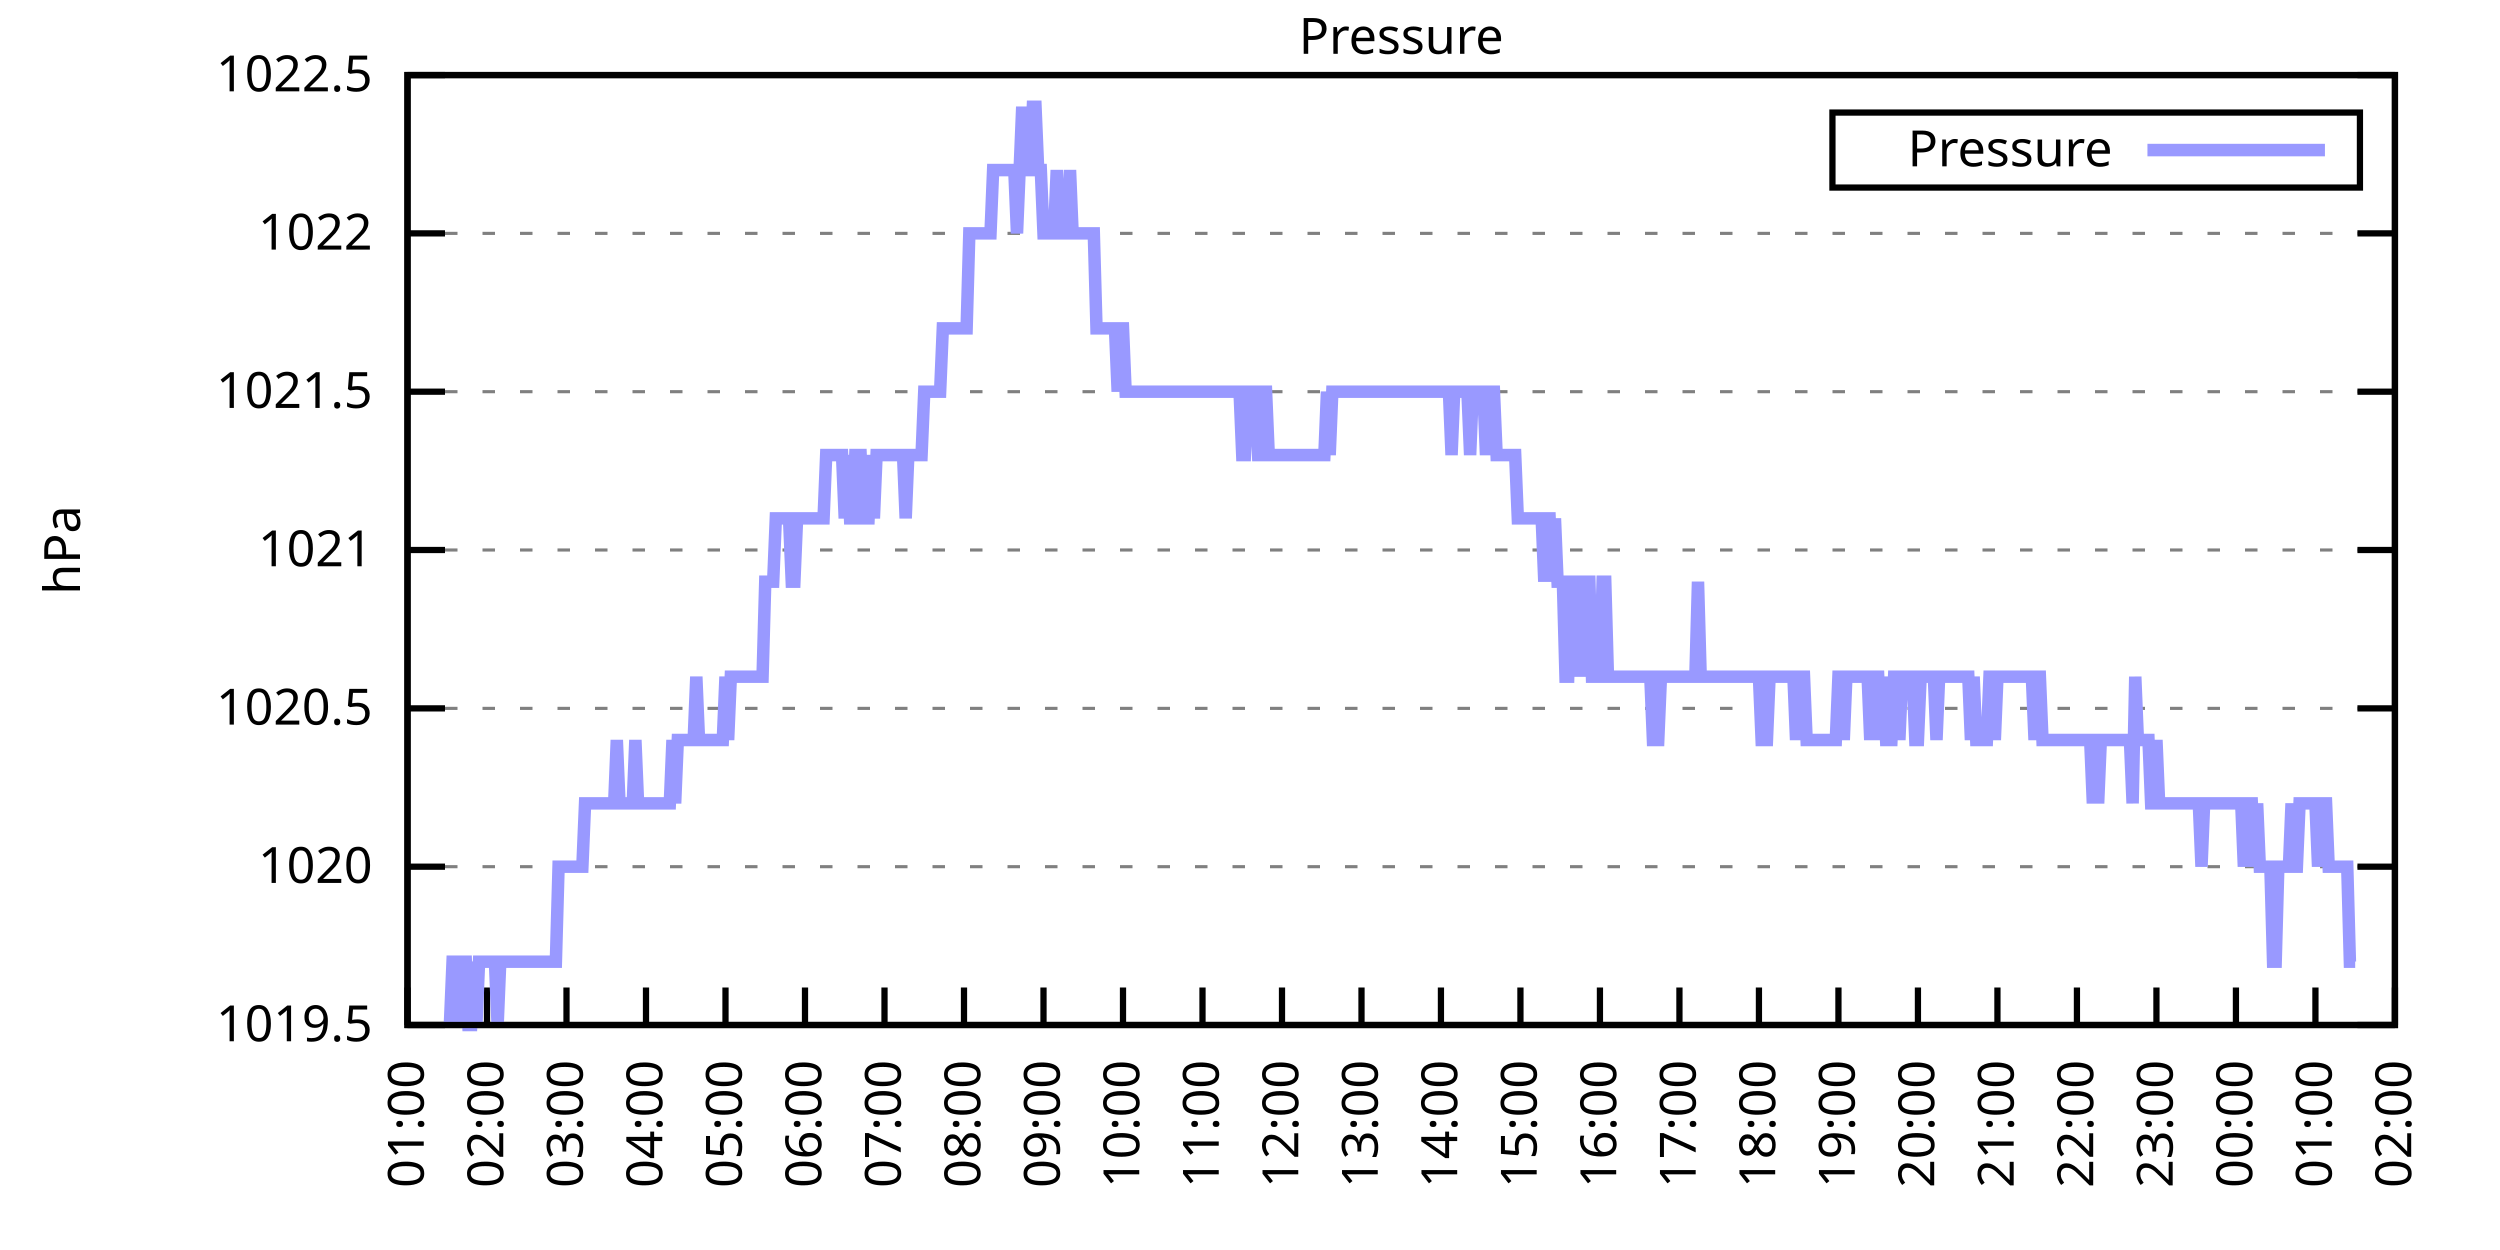
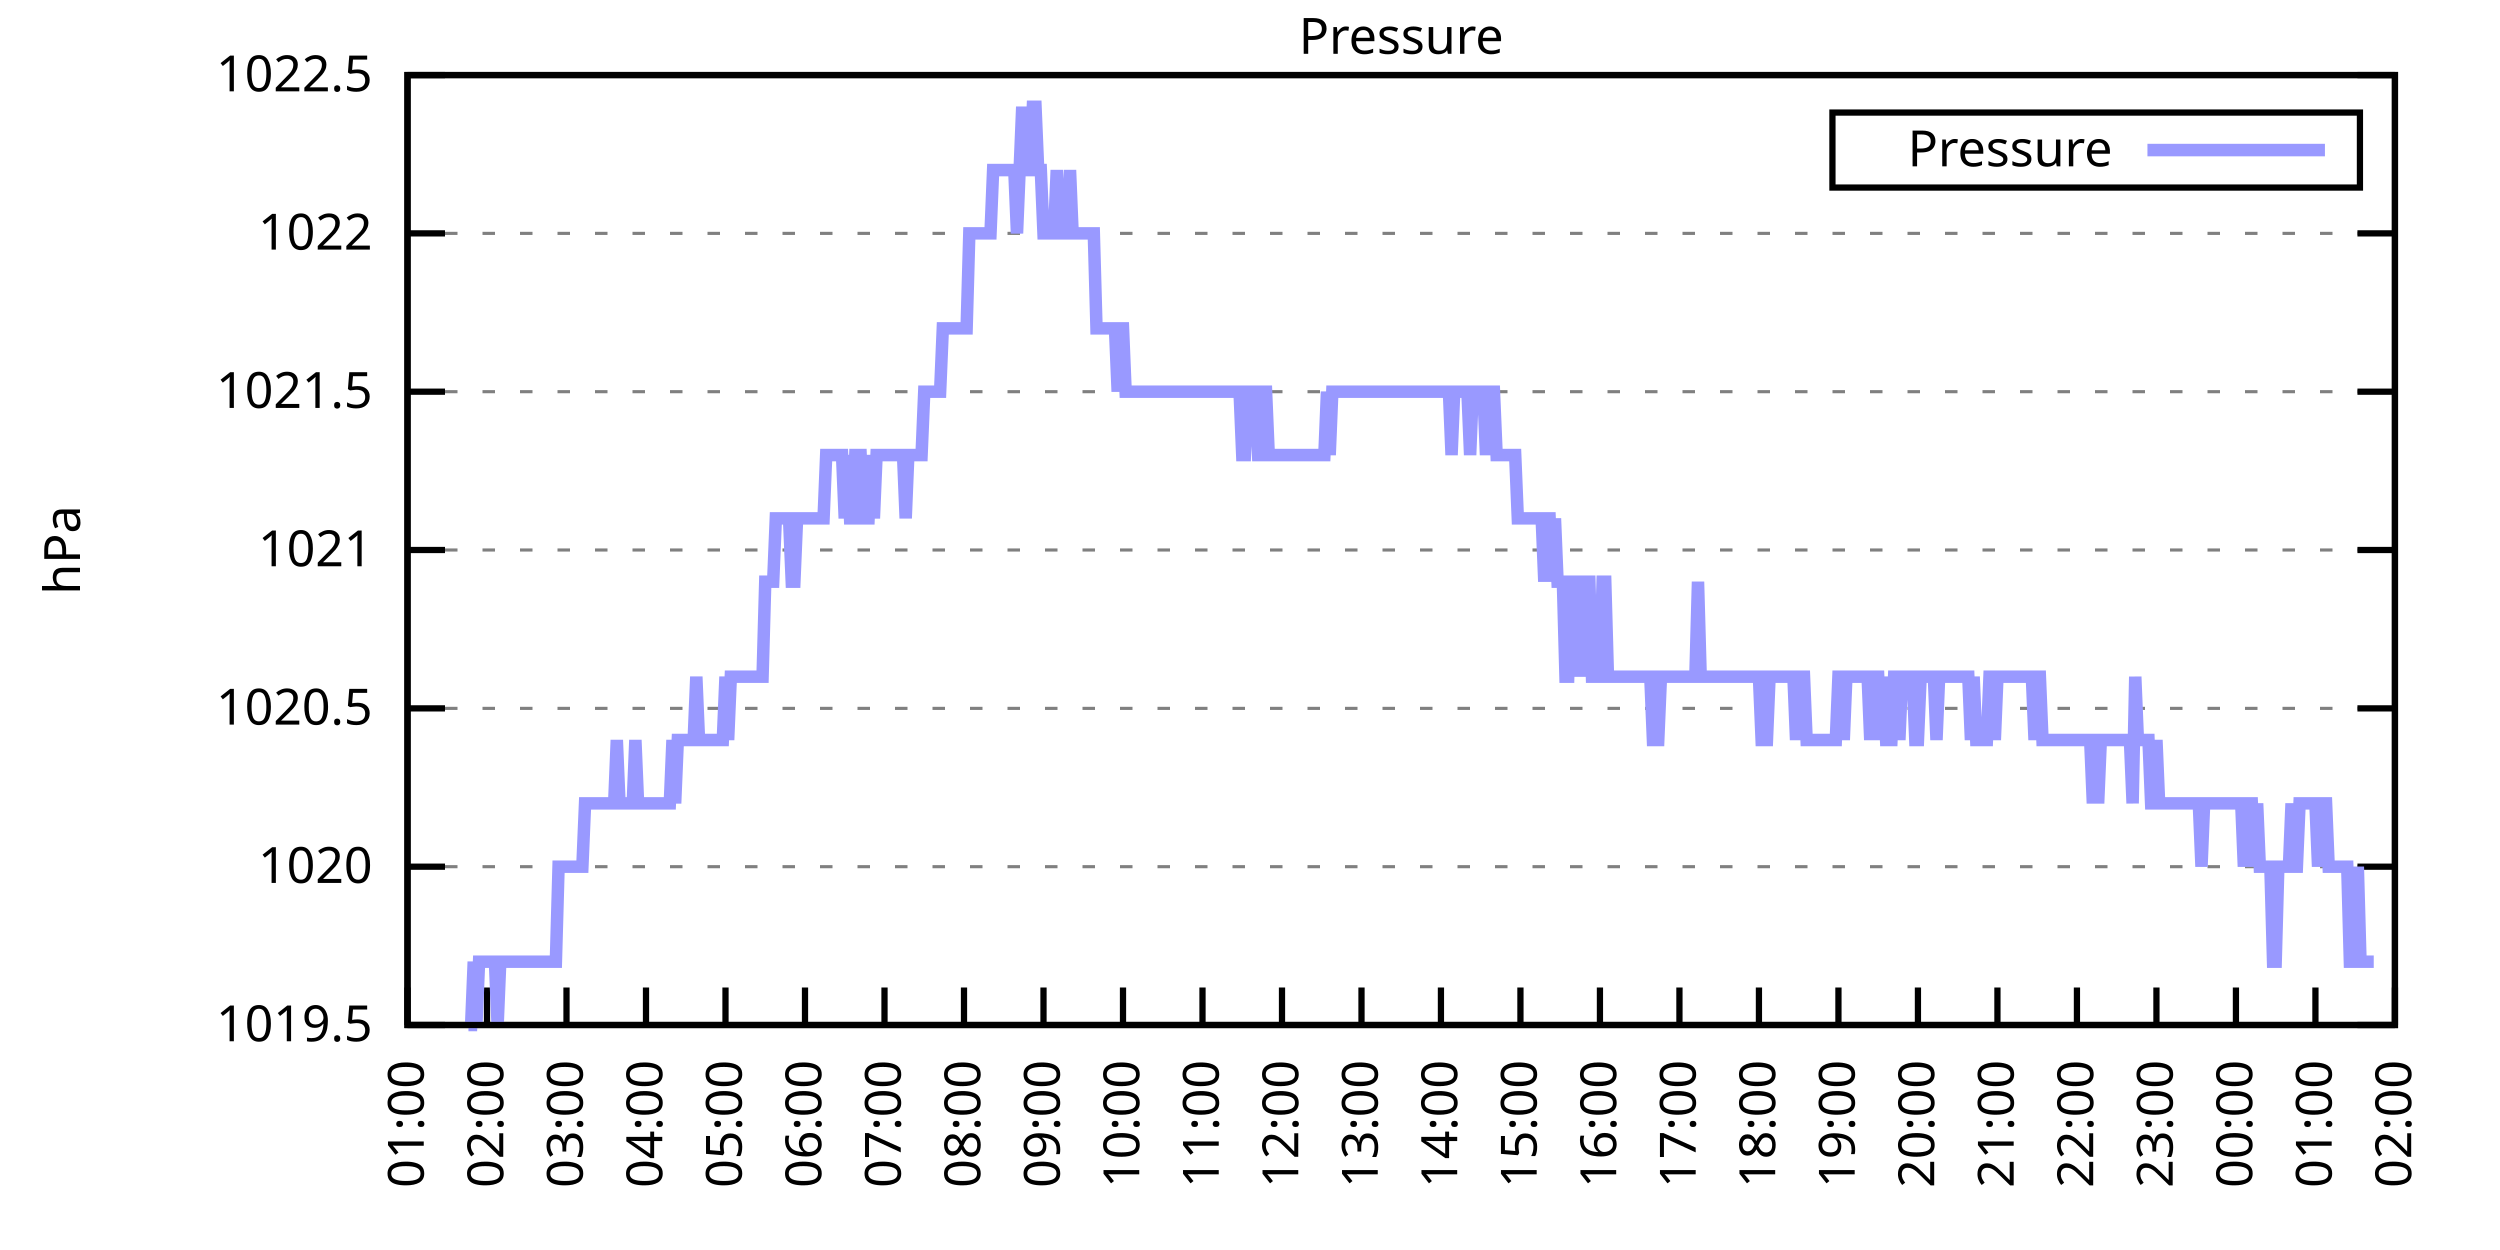
<svg xmlns="http://www.w3.org/2000/svg" xmlns:xlink="http://www.w3.org/1999/xlink" width="400" height="200" viewBox="0 0 400 200">
  <g id="gnuplot_canvas">
    <rect x="0" y="0" width="400" height="200" fill="none" />
    <defs>
      <circle id="gpDot" r="0.5" stroke-width="0.5" stroke="currentColor" />
      <path id="gpPt0" stroke-width="0.333" stroke="currentColor" d="M-1,0 h2 M0,-1 v2" />
      <path id="gpPt1" stroke-width="0.333" stroke="currentColor" d="M-1,-1 L1,1 M1,-1 L-1,1" />
      <path id="gpPt2" stroke-width="0.333" stroke="currentColor" d="M-1,0 L1,0 M0,-1 L0,1 M-1,-1 L1,1 M-1,1 L1,-1" />
      <rect id="gpPt3" stroke-width="0.333" stroke="currentColor" x="-1" y="-1" width="2" height="2" />
      <rect id="gpPt4" stroke-width="0.333" stroke="currentColor" fill="currentColor" x="-1" y="-1" width="2" height="2" />
      <circle id="gpPt5" stroke-width="0.333" stroke="currentColor" cx="0" cy="0" r="1" />
      <use xlink:href="#gpPt5" id="gpPt6" fill="currentColor" stroke="none" />
      <path id="gpPt7" stroke-width="0.333" stroke="currentColor" d="M0,-1.33 L-1.33,0.67 L1.33,0.67 z" />
      <use xlink:href="#gpPt7" id="gpPt8" fill="currentColor" stroke="none" />
      <use xlink:href="#gpPt7" id="gpPt9" stroke="currentColor" transform="rotate(180)" />
      <use xlink:href="#gpPt9" id="gpPt10" fill="currentColor" stroke="none" />
      <use xlink:href="#gpPt3" id="gpPt11" stroke="currentColor" transform="rotate(45)" />
      <use xlink:href="#gpPt11" id="gpPt12" fill="currentColor" stroke="none" />
      <path id="gpPt13" stroke-width="0.333" stroke="currentColor" d="M0,1.330 L1.265,0.411 L0.782,-1.067 L-0.782,-1.076 L-1.265,0.411 z" />
      <use xlink:href="#gpPt13" id="gpPt14" fill="currentColor" stroke="none" />
      <filter id="textbox" filterUnits="objectBoundingBox" x="0" y="0" height="1" width="1">
        <feFlood flood-color="white" flood-opacity="1" result="bgnd" />
        <feComposite in="SourceGraphic" in2="bgnd" operator="atop" />
      </filter>
      <filter id="greybox" filterUnits="objectBoundingBox" x="0" y="0" height="1" width="1">
        <feFlood flood-color="lightgrey" flood-opacity="1" result="grey" />
        <feComposite in="SourceGraphic" in2="grey" operator="atop" />
      </filter>
    </defs>
    <g fill="none" color="white" stroke="currentColor" stroke-width="1.00" stroke-linecap="butt" stroke-linejoin="miter">
</g>
    <g fill="none" color="black" stroke="currentColor" stroke-width="1.00" stroke-linecap="butt" stroke-linejoin="miter">
      <g stroke="none" shape-rendering="crispEdges">
        <polygon fill="rgb(255, 255, 255)" points="65.20,164.00 383.18,164.00 383.18,12.02 65.20,12.02 " />
      </g>
    </g>
    <g fill="none" color="black" stroke="currentColor" stroke-width="1.00" stroke-linecap="butt" stroke-linejoin="miter">
</g>
    <g fill="none" color="black" stroke="black" stroke-width="0.50" stroke-linecap="butt" stroke-linejoin="miter">
</g>
    <g fill="none" color="gray" stroke="currentColor" stroke-width="0.50" stroke-linecap="butt" stroke-linejoin="miter">
      <path stroke="gray" stroke-dasharray="2,4" class="gridline" d="M65.20,164.00 L383.19,164.00  " />
    </g>
    <g fill="none" color="gray" stroke="gray" stroke-width="1.00" stroke-linecap="butt" stroke-linejoin="miter">
</g>
    <g fill="none" color="black" stroke="currentColor" stroke-width="1.00" stroke-linecap="butt" stroke-linejoin="miter">
      <path stroke="black" d="M65.20,164.00 L71.20,164.00 M383.19,164.00 L377.19,164.00  " />
      <g transform="translate(59.60,166.60)" stroke="none" fill="black" font-family="Sans" font-size="8.00" text-anchor="end">
        <text>
          <tspan font-family="Sans"> 1019.5</tspan>
        </text>
      </g>
    </g>
    <g fill="none" color="black" stroke="currentColor" stroke-width="1.00" stroke-linecap="butt" stroke-linejoin="miter">
</g>
    <g fill="none" color="black" stroke="black" stroke-width="0.50" stroke-linecap="butt" stroke-linejoin="miter">
</g>
    <g fill="none" color="gray" stroke="currentColor" stroke-width="0.50" stroke-linecap="butt" stroke-linejoin="miter">
      <path stroke="gray" stroke-dasharray="2,4" class="gridline" d="M65.20,138.67 L383.19,138.67  " />
    </g>
    <g fill="none" color="gray" stroke="gray" stroke-width="1.00" stroke-linecap="butt" stroke-linejoin="miter">
</g>
    <g fill="none" color="black" stroke="currentColor" stroke-width="1.00" stroke-linecap="butt" stroke-linejoin="miter">
      <path stroke="black" d="M65.20,138.67 L71.20,138.67 M383.19,138.67 L377.19,138.67  " />
      <g transform="translate(59.60,141.27)" stroke="none" fill="black" font-family="Sans" font-size="8.00" text-anchor="end">
        <text>
          <tspan font-family="Sans"> 1020</tspan>
        </text>
      </g>
    </g>
    <g fill="none" color="black" stroke="currentColor" stroke-width="1.00" stroke-linecap="butt" stroke-linejoin="miter">
</g>
    <g fill="none" color="black" stroke="black" stroke-width="0.50" stroke-linecap="butt" stroke-linejoin="miter">
</g>
    <g fill="none" color="gray" stroke="currentColor" stroke-width="0.50" stroke-linecap="butt" stroke-linejoin="miter">
      <path stroke="gray" stroke-dasharray="2,4" class="gridline" d="M65.20,113.34 L383.19,113.34  " />
    </g>
    <g fill="none" color="gray" stroke="gray" stroke-width="1.00" stroke-linecap="butt" stroke-linejoin="miter">
</g>
    <g fill="none" color="black" stroke="currentColor" stroke-width="1.00" stroke-linecap="butt" stroke-linejoin="miter">
      <path stroke="black" d="M65.20,113.34 L71.20,113.34 M383.19,113.34 L377.19,113.34  " />
      <g transform="translate(59.60,115.94)" stroke="none" fill="black" font-family="Sans" font-size="8.00" text-anchor="end">
        <text>
          <tspan font-family="Sans"> 1020.5</tspan>
        </text>
      </g>
    </g>
    <g fill="none" color="black" stroke="currentColor" stroke-width="1.00" stroke-linecap="butt" stroke-linejoin="miter">
</g>
    <g fill="none" color="black" stroke="black" stroke-width="0.50" stroke-linecap="butt" stroke-linejoin="miter">
</g>
    <g fill="none" color="gray" stroke="currentColor" stroke-width="0.50" stroke-linecap="butt" stroke-linejoin="miter">
      <path stroke="gray" stroke-dasharray="2,4" class="gridline" d="M65.20,88.00 L383.19,88.00  " />
    </g>
    <g fill="none" color="gray" stroke="gray" stroke-width="1.00" stroke-linecap="butt" stroke-linejoin="miter">
</g>
    <g fill="none" color="black" stroke="currentColor" stroke-width="1.00" stroke-linecap="butt" stroke-linejoin="miter">
      <path stroke="black" d="M65.20,88.00 L71.20,88.00 M383.19,88.00 L377.19,88.00  " />
      <g transform="translate(59.60,90.60)" stroke="none" fill="black" font-family="Sans" font-size="8.00" text-anchor="end">
        <text>
          <tspan font-family="Sans"> 1021</tspan>
        </text>
      </g>
    </g>
    <g fill="none" color="black" stroke="currentColor" stroke-width="1.00" stroke-linecap="butt" stroke-linejoin="miter">
</g>
    <g fill="none" color="black" stroke="black" stroke-width="0.50" stroke-linecap="butt" stroke-linejoin="miter">
</g>
    <g fill="none" color="gray" stroke="currentColor" stroke-width="0.50" stroke-linecap="butt" stroke-linejoin="miter">
      <path stroke="gray" stroke-dasharray="2,4" class="gridline" d="M65.20,62.67 L383.19,62.67  " />
    </g>
    <g fill="none" color="gray" stroke="gray" stroke-width="1.00" stroke-linecap="butt" stroke-linejoin="miter">
</g>
    <g fill="none" color="black" stroke="currentColor" stroke-width="1.00" stroke-linecap="butt" stroke-linejoin="miter">
      <path stroke="black" d="M65.20,62.67 L71.20,62.67 M383.19,62.67 L377.19,62.67  " />
      <g transform="translate(59.60,65.27)" stroke="none" fill="black" font-family="Sans" font-size="8.00" text-anchor="end">
        <text>
          <tspan font-family="Sans"> 1021.5</tspan>
        </text>
      </g>
    </g>
    <g fill="none" color="black" stroke="currentColor" stroke-width="1.00" stroke-linecap="butt" stroke-linejoin="miter">
</g>
    <g fill="none" color="black" stroke="black" stroke-width="0.50" stroke-linecap="butt" stroke-linejoin="miter">
</g>
    <g fill="none" color="gray" stroke="currentColor" stroke-width="0.50" stroke-linecap="butt" stroke-linejoin="miter">
      <path stroke="gray" stroke-dasharray="2,4" class="gridline" d="M65.20,37.34 L383.19,37.34  " />
    </g>
    <g fill="none" color="gray" stroke="gray" stroke-width="1.00" stroke-linecap="butt" stroke-linejoin="miter">
</g>
    <g fill="none" color="black" stroke="currentColor" stroke-width="1.00" stroke-linecap="butt" stroke-linejoin="miter">
      <path stroke="black" d="M65.20,37.34 L71.20,37.34 M383.19,37.34 L377.19,37.34  " />
      <g transform="translate(59.60,39.94)" stroke="none" fill="black" font-family="Sans" font-size="8.00" text-anchor="end">
        <text>
          <tspan font-family="Sans"> 1022</tspan>
        </text>
      </g>
    </g>
    <g fill="none" color="black" stroke="currentColor" stroke-width="1.00" stroke-linecap="butt" stroke-linejoin="miter">
</g>
    <g fill="none" color="black" stroke="black" stroke-width="0.50" stroke-linecap="butt" stroke-linejoin="miter">
</g>
    <g fill="none" color="gray" stroke="currentColor" stroke-width="0.50" stroke-linecap="butt" stroke-linejoin="miter">
      <path stroke="gray" stroke-dasharray="2,4" class="gridline" d="M65.20,12.01 L383.19,12.01  " />
    </g>
    <g fill="none" color="gray" stroke="gray" stroke-width="1.00" stroke-linecap="butt" stroke-linejoin="miter">
</g>
    <g fill="none" color="black" stroke="currentColor" stroke-width="1.00" stroke-linecap="butt" stroke-linejoin="miter">
      <path stroke="black" d="M65.20,12.01 L71.20,12.01 M383.19,12.01 L377.19,12.01  " />
      <g transform="translate(59.60,14.61)" stroke="none" fill="black" font-family="Sans" font-size="8.00" text-anchor="end">
        <text>
          <tspan font-family="Sans"> 1022.5</tspan>
        </text>
      </g>
    </g>
    <g fill="none" color="black" stroke="currentColor" stroke-width="1.00" stroke-linecap="butt" stroke-linejoin="miter">
      <path stroke="black" d="M65.20,164.00 L65.20,158.00  " />
      <g transform="translate(67.80,169.60) rotate(270.00)" stroke="none" fill="black" font-family="Sans" font-size="8.00" text-anchor="end">
        <text>
          <tspan font-family="Sans">01:00</tspan>
        </text>
      </g>
    </g>
    <g fill="none" color="black" stroke="currentColor" stroke-width="1.00" stroke-linecap="butt" stroke-linejoin="miter">
      <path stroke="black" d="M77.92,164.00 L77.92,158.00  " />
      <g transform="translate(80.52,169.60) rotate(270.00)" stroke="none" fill="black" font-family="Sans" font-size="8.00" text-anchor="end">
        <text>
          <tspan font-family="Sans">02:00</tspan>
        </text>
      </g>
    </g>
    <g fill="none" color="black" stroke="currentColor" stroke-width="1.00" stroke-linecap="butt" stroke-linejoin="miter">
      <path stroke="black" d="M90.64,164.00 L90.64,158.00  " />
      <g transform="translate(93.24,169.60) rotate(270.00)" stroke="none" fill="black" font-family="Sans" font-size="8.00" text-anchor="end">
        <text>
          <tspan font-family="Sans">03:00</tspan>
        </text>
      </g>
    </g>
    <g fill="none" color="black" stroke="currentColor" stroke-width="1.00" stroke-linecap="butt" stroke-linejoin="miter">
      <path stroke="black" d="M103.36,164.00 L103.36,158.00  " />
      <g transform="translate(105.96,169.60) rotate(270.00)" stroke="none" fill="black" font-family="Sans" font-size="8.00" text-anchor="end">
        <text>
          <tspan font-family="Sans">04:00</tspan>
        </text>
      </g>
    </g>
    <g fill="none" color="black" stroke="currentColor" stroke-width="1.00" stroke-linecap="butt" stroke-linejoin="miter">
      <path stroke="black" d="M116.08,164.00 L116.08,158.00  " />
      <g transform="translate(118.68,169.60) rotate(270.00)" stroke="none" fill="black" font-family="Sans" font-size="8.00" text-anchor="end">
        <text>
          <tspan font-family="Sans">05:00</tspan>
        </text>
      </g>
    </g>
    <g fill="none" color="black" stroke="currentColor" stroke-width="1.00" stroke-linecap="butt" stroke-linejoin="miter">
      <path stroke="black" d="M128.80,164.00 L128.80,158.00  " />
      <g transform="translate(131.40,169.60) rotate(270.00)" stroke="none" fill="black" font-family="Sans" font-size="8.00" text-anchor="end">
        <text>
          <tspan font-family="Sans">06:00</tspan>
        </text>
      </g>
    </g>
    <g fill="none" color="black" stroke="currentColor" stroke-width="1.00" stroke-linecap="butt" stroke-linejoin="miter">
      <path stroke="black" d="M141.52,164.00 L141.52,158.00  " />
      <g transform="translate(144.12,169.60) rotate(270.00)" stroke="none" fill="black" font-family="Sans" font-size="8.00" text-anchor="end">
        <text>
          <tspan font-family="Sans">07:00</tspan>
        </text>
      </g>
    </g>
    <g fill="none" color="black" stroke="currentColor" stroke-width="1.00" stroke-linecap="butt" stroke-linejoin="miter">
      <path stroke="black" d="M154.24,164.00 L154.24,158.00  " />
      <g transform="translate(156.84,169.60) rotate(270.00)" stroke="none" fill="black" font-family="Sans" font-size="8.00" text-anchor="end">
        <text>
          <tspan font-family="Sans">08:00</tspan>
        </text>
      </g>
    </g>
    <g fill="none" color="black" stroke="currentColor" stroke-width="1.00" stroke-linecap="butt" stroke-linejoin="miter">
      <path stroke="black" d="M166.96,164.00 L166.96,158.00  " />
      <g transform="translate(169.56,169.60) rotate(270.00)" stroke="none" fill="black" font-family="Sans" font-size="8.00" text-anchor="end">
        <text>
          <tspan font-family="Sans">09:00</tspan>
        </text>
      </g>
    </g>
    <g fill="none" color="black" stroke="currentColor" stroke-width="1.00" stroke-linecap="butt" stroke-linejoin="miter">
      <path stroke="black" d="M179.68,164.00 L179.68,158.00  " />
      <g transform="translate(182.28,169.60) rotate(270.00)" stroke="none" fill="black" font-family="Sans" font-size="8.00" text-anchor="end">
        <text>
          <tspan font-family="Sans">10:00</tspan>
        </text>
      </g>
    </g>
    <g fill="none" color="black" stroke="currentColor" stroke-width="1.00" stroke-linecap="butt" stroke-linejoin="miter">
      <path stroke="black" d="M192.40,164.00 L192.40,158.00  " />
      <g transform="translate(195.00,169.60) rotate(270.00)" stroke="none" fill="black" font-family="Sans" font-size="8.00" text-anchor="end">
        <text>
          <tspan font-family="Sans">11:00</tspan>
        </text>
      </g>
    </g>
    <g fill="none" color="black" stroke="currentColor" stroke-width="1.00" stroke-linecap="butt" stroke-linejoin="miter">
      <path stroke="black" d="M205.12,164.00 L205.12,158.00  " />
      <g transform="translate(207.72,169.60) rotate(270.00)" stroke="none" fill="black" font-family="Sans" font-size="8.00" text-anchor="end">
        <text>
          <tspan font-family="Sans">12:00</tspan>
        </text>
      </g>
    </g>
    <g fill="none" color="black" stroke="currentColor" stroke-width="1.00" stroke-linecap="butt" stroke-linejoin="miter">
      <path stroke="black" d="M217.84,164.00 L217.84,158.00  " />
      <g transform="translate(220.44,169.60) rotate(270.00)" stroke="none" fill="black" font-family="Sans" font-size="8.00" text-anchor="end">
        <text>
          <tspan font-family="Sans">13:00</tspan>
        </text>
      </g>
    </g>
    <g fill="none" color="black" stroke="currentColor" stroke-width="1.00" stroke-linecap="butt" stroke-linejoin="miter">
      <path stroke="black" d="M230.55,164.00 L230.55,158.00  " />
      <g transform="translate(233.15,169.60) rotate(270.00)" stroke="none" fill="black" font-family="Sans" font-size="8.00" text-anchor="end">
        <text>
          <tspan font-family="Sans">14:00</tspan>
        </text>
      </g>
    </g>
    <g fill="none" color="black" stroke="currentColor" stroke-width="1.00" stroke-linecap="butt" stroke-linejoin="miter">
      <path stroke="black" d="M243.27,164.00 L243.27,158.00  " />
      <g transform="translate(245.87,169.60) rotate(270.00)" stroke="none" fill="black" font-family="Sans" font-size="8.00" text-anchor="end">
        <text>
          <tspan font-family="Sans">15:00</tspan>
        </text>
      </g>
    </g>
    <g fill="none" color="black" stroke="currentColor" stroke-width="1.00" stroke-linecap="butt" stroke-linejoin="miter">
      <path stroke="black" d="M255.99,164.00 L255.99,158.00  " />
      <g transform="translate(258.59,169.60) rotate(270.00)" stroke="none" fill="black" font-family="Sans" font-size="8.00" text-anchor="end">
        <text>
          <tspan font-family="Sans">16:00</tspan>
        </text>
      </g>
    </g>
    <g fill="none" color="black" stroke="currentColor" stroke-width="1.00" stroke-linecap="butt" stroke-linejoin="miter">
      <path stroke="black" d="M268.71,164.00 L268.71,158.00  " />
      <g transform="translate(271.31,169.60) rotate(270.00)" stroke="none" fill="black" font-family="Sans" font-size="8.00" text-anchor="end">
        <text>
          <tspan font-family="Sans">17:00</tspan>
        </text>
      </g>
    </g>
    <g fill="none" color="black" stroke="currentColor" stroke-width="1.00" stroke-linecap="butt" stroke-linejoin="miter">
      <path stroke="black" d="M281.43,164.00 L281.43,158.00  " />
      <g transform="translate(284.03,169.60) rotate(270.00)" stroke="none" fill="black" font-family="Sans" font-size="8.00" text-anchor="end">
        <text>
          <tspan font-family="Sans">18:00</tspan>
        </text>
      </g>
    </g>
    <g fill="none" color="black" stroke="currentColor" stroke-width="1.00" stroke-linecap="butt" stroke-linejoin="miter">
      <path stroke="black" d="M294.15,164.00 L294.15,158.00  " />
      <g transform="translate(296.75,169.60) rotate(270.00)" stroke="none" fill="black" font-family="Sans" font-size="8.00" text-anchor="end">
        <text>
          <tspan font-family="Sans">19:00</tspan>
        </text>
      </g>
    </g>
    <g fill="none" color="black" stroke="currentColor" stroke-width="1.00" stroke-linecap="butt" stroke-linejoin="miter">
      <path stroke="black" d="M306.87,164.00 L306.87,158.00  " />
      <g transform="translate(309.47,169.60) rotate(270.00)" stroke="none" fill="black" font-family="Sans" font-size="8.00" text-anchor="end">
        <text>
          <tspan font-family="Sans">20:00</tspan>
        </text>
      </g>
    </g>
    <g fill="none" color="black" stroke="currentColor" stroke-width="1.00" stroke-linecap="butt" stroke-linejoin="miter">
      <path stroke="black" d="M319.59,164.00 L319.59,158.00  " />
      <g transform="translate(322.19,169.60) rotate(270.00)" stroke="none" fill="black" font-family="Sans" font-size="8.00" text-anchor="end">
        <text>
          <tspan font-family="Sans">21:00</tspan>
        </text>
      </g>
    </g>
    <g fill="none" color="black" stroke="currentColor" stroke-width="1.00" stroke-linecap="butt" stroke-linejoin="miter">
      <path stroke="black" d="M332.31,164.00 L332.31,158.00  " />
      <g transform="translate(334.91,169.60) rotate(270.00)" stroke="none" fill="black" font-family="Sans" font-size="8.00" text-anchor="end">
        <text>
          <tspan font-family="Sans">22:00</tspan>
        </text>
      </g>
    </g>
    <g fill="none" color="black" stroke="currentColor" stroke-width="1.00" stroke-linecap="butt" stroke-linejoin="miter">
      <path stroke="black" d="M345.03,164.00 L345.03,158.00  " />
      <g transform="translate(347.63,169.60) rotate(270.00)" stroke="none" fill="black" font-family="Sans" font-size="8.00" text-anchor="end">
        <text>
          <tspan font-family="Sans">23:00</tspan>
        </text>
      </g>
    </g>
    <g fill="none" color="black" stroke="currentColor" stroke-width="1.00" stroke-linecap="butt" stroke-linejoin="miter">
      <path stroke="black" d="M357.75,164.00 L357.75,158.00  " />
      <g transform="translate(360.35,169.60) rotate(270.00)" stroke="none" fill="black" font-family="Sans" font-size="8.00" text-anchor="end">
        <text>
          <tspan font-family="Sans">00:00</tspan>
        </text>
      </g>
    </g>
    <g fill="none" color="black" stroke="currentColor" stroke-width="1.00" stroke-linecap="butt" stroke-linejoin="miter">
      <path stroke="black" d="M370.47,164.00 L370.47,158.00  " />
      <g transform="translate(373.07,169.60) rotate(270.00)" stroke="none" fill="black" font-family="Sans" font-size="8.00" text-anchor="end">
        <text>
          <tspan font-family="Sans">01:00</tspan>
        </text>
      </g>
    </g>
    <g fill="none" color="black" stroke="currentColor" stroke-width="1.00" stroke-linecap="butt" stroke-linejoin="miter">
      <path stroke="black" d="M383.19,164.00 L383.19,158.00  " />
      <g transform="translate(385.79,169.60) rotate(270.00)" stroke="none" fill="black" font-family="Sans" font-size="8.00" text-anchor="end">
        <text>
          <tspan font-family="Sans">02:00</tspan>
        </text>
      </g>
    </g>
    <g fill="none" color="black" stroke="currentColor" stroke-width="1.00" stroke-linecap="butt" stroke-linejoin="miter">
</g>
    <g fill="none" color="black" stroke="currentColor" stroke-width="1.00" stroke-linecap="butt" stroke-linejoin="miter">
      <path stroke="black" d="M65.20,12.01 L65.20,164.00 L383.19,164.00 L383.19,12.01 L65.20,12.01 Z  " />
    </g>
    <g fill="none" color="black" stroke="currentColor" stroke-width="1.00" stroke-linecap="butt" stroke-linejoin="miter">
</g>
    <g fill="none" color="black" stroke="currentColor" stroke-width="1.00" stroke-linecap="butt" stroke-linejoin="miter">
      <path stroke="black" d="M293.19,30.01 L293.19,18.01 L377.59,18.01 L377.59,30.01 L293.19,30.01 Z  " />
    </g>
    <g id="Pressure_plot_1">
      <g fill="none" color="white" stroke="black" stroke-width="2.00" stroke-linecap="butt" stroke-linejoin="miter">
</g>
      <g fill="none" color="black" stroke="currentColor" stroke-width="2.00" stroke-linecap="butt" stroke-linejoin="miter">
        <g transform="translate(337.99,26.61)" stroke="none" fill="black" font-family="Sans" font-size="8.00" text-anchor="end">
          <text>
            <tspan font-family="Sans">Pressure</tspan>
          </text>
        </g>
      </g>
      <g fill="none" color="black" stroke="currentColor" stroke-width="2.00" stroke-linecap="butt" stroke-linejoin="miter">
-         <path stroke="rgb(153, 153, 255)" d="M343.59,24.01 L371.99,24.01 M71.98,164.00 L72.41,153.87 L72.83,153.87 L73.26,153.87 L73.68,164.00 L74.10,153.87   L74.53,153.87 L74.95,164.00 L75.38,164.00 L75.80,153.87 L76.22,164.00 L76.65,153.87 L77.07,153.87 L77.50,153.87   L77.92,153.87 L78.34,153.87 L78.77,153.87 L79.19,153.87 L79.62,164.00 L80.04,153.87 L80.46,153.87 L80.89,153.87   L81.31,153.87 L81.74,153.87 L82.16,153.87 L82.58,153.87 L83.01,153.87 L83.43,153.87 L83.86,153.87 L84.28,153.87   L84.70,153.87 L85.13,153.87 L85.55,153.87 L85.98,153.87 L86.40,153.87 L86.82,153.87 L87.25,153.87 L87.67,153.87   L88.10,153.87 L88.52,153.87 L88.94,153.87 L89.37,138.67 L89.79,138.67 L90.22,138.67 L90.64,138.67 L91.06,138.67   L91.49,138.67 L91.91,138.67 L92.34,138.67 L92.76,138.67 L93.18,138.67 L93.61,128.54 L94.03,128.54 L94.46,128.54   L94.88,128.54 L95.30,128.54 L95.73,128.54 L96.15,128.54 L96.58,128.54 L97.00,128.54 L97.42,128.54 L97.85,128.54   L98.27,128.54 L98.69,118.40 L99.12,128.54 L99.54,128.54 L99.97,128.54 L100.39,128.54 L100.81,128.54 L101.24,128.54   L101.66,118.40 L102.09,128.54 L102.51,128.54 L102.93,128.54 L103.36,128.54 L103.78,128.54 L104.21,128.54 L104.63,128.54   L105.05,128.54 L105.48,128.54 L105.90,128.54 L106.33,128.54 L106.75,128.54 L107.17,128.54 L107.60,118.40 L108.02,128.54   L108.45,118.40 L108.87,118.40 L109.29,118.40 L109.72,118.40 L110.14,118.40 L110.57,118.40 L110.99,118.40 L111.41,108.27   L111.84,118.40 L112.26,118.40 L112.69,118.40 L113.11,118.40 L113.53,118.40 L113.96,118.40 L114.38,118.40 L114.81,118.40   L115.23,118.40 L115.65,118.40 L116.08,108.27 L116.50,118.40 L116.93,108.27 L117.35,108.27 L117.77,108.27 L118.20,108.27   L118.62,108.27 L119.05,108.27 L119.47,108.27 L119.89,108.27 L120.32,108.27 L120.74,108.27 L121.17,108.27 L121.59,108.27   L122.01,108.27 L122.44,93.07 L122.86,93.07 L123.29,93.07 L123.71,93.07 L124.13,82.94 L124.56,82.94 L124.98,82.94   L125.41,82.94 L125.83,82.94 L126.25,82.94 L126.68,93.07 L127.10,93.07 L127.53,82.94 L127.95,82.94 L128.37,82.94   L128.80,82.94 L129.22,82.94 L129.65,82.94 L130.07,82.94 L130.49,82.94 L130.92,82.94 L131.34,82.94 L131.77,82.94   L132.19,72.81 L132.61,72.81 L133.04,72.81 L133.46,72.81 L133.89,72.81 L134.31,72.81 L134.73,72.81 L135.16,82.94   L135.58,72.81 L136.01,82.94 L136.43,82.94 L136.85,72.81 L137.28,72.81 L137.70,72.81 L138.13,82.94 L138.55,82.94   L138.97,82.94 L139.40,72.81 L139.82,82.94 L140.25,72.81 L140.67,72.81 L141.09,72.81 L141.52,72.81 L141.94,72.81   L142.37,72.81 L142.79,72.81 L143.21,72.81 L143.64,72.81 L144.06,72.81 L144.49,72.81 L144.91,82.94 L145.33,72.81   L145.76,72.81 L146.18,72.81 L146.61,72.81 L147.03,72.81 L147.45,72.81 L147.88,62.67 L148.30,62.67 L148.73,62.67   L149.15,62.67 L149.57,62.67 L150.00,62.67 L150.42,62.67 L150.85,52.54 L151.27,52.54 L151.69,52.54 L152.12,52.54   L152.54,52.54 L152.97,52.54 L153.39,52.54 L153.81,52.54 L154.24,52.54 L154.66,52.54 L155.09,37.34 L155.51,37.34   L155.93,37.34 L156.36,37.34 L156.78,37.34 L157.21,37.34 L157.63,37.34 L158.05,37.34 L158.48,37.34 L158.90,27.21   L159.33,27.21 L159.75,27.21 L160.17,27.21 L160.60,27.21 L161.02,27.21 L161.44,27.21 L161.87,27.21 L162.29,27.21   L162.72,37.34 L163.14,27.21 L163.56,17.08 L163.99,27.21 L164.41,27.21 L164.84,27.21 L165.26,17.08 L165.68,17.08   L166.11,27.21 L166.53,27.21 L166.96,37.34 L167.38,37.34 L167.80,37.34 L168.23,37.34 L168.65,37.34 L169.08,27.21   L169.50,37.34 L169.92,37.34 L170.35,37.34 L170.77,37.34 L171.20,27.21 L171.62,37.34 L172.04,37.34 L172.47,37.34   L172.89,37.34 L173.32,37.34 L173.74,37.34 L174.16,37.34 L174.59,37.34 L175.01,37.34 L175.44,52.54 L175.86,52.54   L176.28,52.54 L176.71,52.54 L177.13,52.54 L177.56,52.54 L177.98,52.54 L178.40,52.54 L178.83,62.67 L179.25,52.54   L179.68,52.54 L180.10,62.67 L180.52,62.67 L180.95,62.67 L181.37,62.67 L181.80,62.67 L182.22,62.67 L182.64,62.67   L183.07,62.67 L183.49,62.67 L183.92,62.67 L184.34,62.67 L184.76,62.67 L185.19,62.67 L185.61,62.67 L186.04,62.67   L186.46,62.67 L186.88,62.67 L187.31,62.67 L187.73,62.67 L188.16,62.67 L188.58,62.67 L189.00,62.67 L189.43,62.67   L189.85,62.67 L190.28,62.67 L190.70,62.67 L191.12,62.67 L191.55,62.67 L191.97,62.67 L192.40,62.67 L192.82,62.67   L193.24,62.67 L193.67,62.67 L194.09,62.67 L194.52,62.67 L194.94,62.67 L195.36,62.67 L195.79,62.67 L196.21,62.67   L196.64,62.67 L197.06,62.67 L197.48,62.67 L197.91,62.67 L198.33,62.67 L198.76,72.81 L199.18,72.81 L199.60,62.67   L200.03,62.67 L200.45,62.67 L200.88,62.67 L201.30,72.81 L201.72,72.81 L202.15,62.67 L202.57,62.67 L203.00,72.81   L203.42,72.81 L203.84,72.81 L204.27,72.81 L204.69,72.81 L205.12,72.81 L205.54,72.81 L205.96,72.81 L206.39,72.81   L206.81,72.81 L207.24,72.81 L207.66,72.81 L208.08,72.81 L208.51,72.81 L208.93,72.81 L209.36,72.81 L209.78,72.81   L210.20,72.81 L210.63,72.81 L211.05,72.81 L211.48,72.81 L211.90,72.81 L212.32,62.67 L212.75,72.81 L213.17,62.67   L213.60,62.67 L214.02,62.67 L214.44,62.67 L214.87,62.67 L215.29,62.67 L215.72,62.67 L216.14,62.67 L216.56,62.67   L216.99,62.67 L217.41,62.67 L217.84,62.67 L218.26,62.67 L218.68,62.67 L219.11,62.67 L219.53,62.67 L219.96,62.67   L220.38,62.67 L220.80,62.67 L221.23,62.67 L221.65,62.67 L222.08,62.67 L222.50,62.67 L222.92,62.67 L223.35,62.67   L223.77,62.67 L224.20,62.67 L224.62,62.67 L225.04,62.67 L225.47,62.67 L225.89,62.67 L226.31,62.67 L226.74,62.67   L227.16,62.67 L227.59,62.67 L228.01,62.67 L228.43,62.67 L228.86,62.67 L229.28,62.67 L229.71,62.67 L230.13,62.67   L230.55,62.67 L230.98,62.67 L231.40,62.67 L231.83,62.67 L232.25,72.81 L232.67,62.67 L233.10,62.67 L233.52,62.67   L233.95,62.67 L234.37,62.67 L234.79,62.67 L235.22,72.81 L235.64,62.67 L236.07,62.67 L236.49,62.67 L236.91,62.67   L237.34,62.67 L237.76,72.81 L238.19,62.67 L238.61,62.67 L239.03,62.67 L239.46,72.81 L239.88,72.81 L240.31,72.81   L240.73,72.81 L241.15,72.81 L241.58,72.81 L242.00,72.81 L242.43,72.81 L242.85,82.94 L243.27,82.94 L243.70,82.94   L244.12,82.94 L244.55,82.94 L244.97,82.94 L245.39,82.94 L245.82,82.94 L246.24,82.94 L246.67,82.94 L247.09,93.07   L247.51,82.94 L247.94,82.94 L248.36,93.07 L248.79,82.94 L249.21,93.07 L249.63,93.07 L250.06,93.07 L250.48,108.27   L250.91,108.27 L251.33,93.07 L251.75,93.07 L252.18,108.27 L252.60,93.07 L253.03,93.07 L253.45,108.27 L253.87,93.07   L254.30,93.07 L254.72,108.27 L255.15,108.27 L255.57,108.27 L255.99,108.27 L256.42,93.07 L256.84,93.07 L257.27,108.27   L257.69,108.27 L258.11,108.27 L258.54,108.27 L258.96,108.27 L259.39,108.27 L259.81,108.27 L260.23,108.27 L260.66,108.27   L261.08,108.27 L261.51,108.27 L261.93,108.27 L262.35,108.27 L262.78,108.27 L263.20,108.27 L263.63,108.27 L264.05,108.27   L264.47,118.40 L264.90,118.40 L265.32,118.40 L265.75,108.27 L266.17,108.27 L266.59,108.27 L267.02,108.27 L267.44,108.27   L267.87,108.27 L268.29,108.27 L268.71,108.27 L269.14,108.27 L269.56,108.27 L269.99,108.27 L270.41,108.27 L270.83,108.27   L271.26,108.27 L271.68,93.07 L272.11,108.27 L272.53,108.27 L272.95,108.27 L273.38,108.27 L273.80,108.27 L274.23,108.27   L274.65,108.27 L275.07,108.27 L275.50,108.27 L275.92,108.27 L276.35,108.27 L276.77,108.27 L277.19,108.27 L277.62,108.27   L278.04,108.27 L278.47,108.27 L278.89,108.27 L279.31,108.27 L279.74,108.27 L280.16,108.27 L280.59,108.27 L281.01,108.27   L281.43,108.27 L281.86,118.40 L282.28,118.40 L282.71,118.40 L283.13,108.27 L283.55,108.27 L283.98,108.27 L284.40,108.27   L284.83,108.27 L285.25,108.27 L285.67,108.27 L286.10,108.27 L286.52,108.27 L286.95,108.27 L287.37,118.40 L287.79,108.27   L288.22,108.27 L288.64,108.27 L289.06,118.40 L289.49,118.40 L289.91,118.40 L290.34,118.40 L290.76,118.40 L291.18,118.40   L291.61,118.40 L292.03,118.40 L292.46,118.40 L292.88,118.40 L293.30,118.40 L293.73,118.40 L294.15,108.27 L294.58,108.27   L295.00,118.40 L295.42,108.27 L295.85,108.27 L296.27,108.27 L296.70,108.27 L297.12,108.27 L297.54,108.27 L297.97,108.27   L298.39,108.27 L298.82,108.27 L299.24,118.40 L299.66,108.27 L300.09,108.27 L300.51,108.27 L300.94,118.40 L301.36,108.27   L301.78,118.40 L302.21,118.40 L302.63,118.40 L303.06,108.27 L303.48,108.27 L303.90,118.40 L304.33,108.27 L304.75,108.27   L305.18,108.27 L305.60,108.27 L306.02,108.27 L306.45,118.40 L306.87,118.40 L307.30,108.27 L307.72,108.27 L308.14,108.27   L308.57,108.27 L308.99,108.27 L309.42,108.27 L309.84,118.40 L310.26,108.27 L310.69,108.27 L311.11,108.27 L311.54,108.27   L311.96,108.27 L312.38,108.27 L312.81,108.27 L313.23,108.27 L313.66,108.27 L314.08,108.27 L314.50,108.27 L314.93,108.27   L315.35,118.40 L315.78,108.27 L316.20,118.40 L316.62,118.40 L317.05,118.40 L317.47,118.40 L317.90,118.40 L318.32,108.27   L318.74,108.27 L319.17,118.40 L319.59,108.27 L320.02,108.27 L320.44,108.27 L320.86,108.27 L321.29,108.27 L321.71,108.27   L322.14,108.27 L322.56,108.27 L322.98,108.27 L323.41,108.27 L323.83,108.27 L324.26,108.27 L324.68,108.27 L325.10,108.27   L325.53,118.40 L325.95,108.27 L326.38,108.27 L326.80,118.40 L327.22,118.40 L327.65,118.40 L328.07,118.40 L328.50,118.40   L328.92,118.40 L329.34,118.40 L329.77,118.40 L330.19,118.40 L330.62,118.40 L331.04,118.40 L331.46,118.40 L331.89,118.40   L332.31,118.40 L332.74,118.40 L333.16,118.40 L333.58,118.40 L334.01,118.40 L334.43,118.40 L334.86,128.54 L335.28,118.40   L335.70,128.54 L336.13,118.40 L336.55,118.40 L336.98,118.40 L337.40,118.40 L337.82,118.40 L338.25,118.40 L338.67,118.40   L339.10,118.40 L339.52,118.40 L339.94,118.40 L340.37,118.40 L340.79,118.40 L341.22,128.54 L341.64,108.27 L342.06,118.40   L342.49,118.40 L342.91,118.40 L343.34,118.40 L343.76,118.40 L344.18,128.54 L344.61,128.54 L345.03,118.40 L345.46,128.54   L345.88,128.54 L346.30,128.54 L346.73,128.54 L347.15,128.54 L347.58,128.54 L348.00,128.54 L348.42,128.54 L348.85,128.54   L349.27,128.54 L349.70,128.54 L350.12,128.54 L350.54,128.54 L350.97,128.54 L351.39,128.54 L351.81,128.54 L352.24,138.67   L352.66,128.54 L353.09,128.54 L353.51,128.54 L353.93,128.54 L354.36,128.54 L354.78,128.54 L355.21,128.54 L355.63,128.54   L356.05,128.54 L356.48,128.54 L356.90,128.54 L357.33,128.54 L357.75,128.54 L358.17,128.54 L358.60,128.54 L359.02,138.67   L359.45,128.54 L359.87,128.54 L360.29,128.54 L360.72,138.67 L361.14,128.54 L361.57,138.67 L361.99,138.67 L362.41,138.67   L362.84,138.67 L363.26,138.67 L363.69,153.87 L364.11,153.87 L364.53,138.67 L364.96,138.67 L365.38,138.67 L365.81,138.67   L366.23,138.67 L366.65,128.54 L367.08,138.67 L367.50,138.67 L367.93,128.54 L368.35,128.54 L368.77,128.54 L369.20,128.54   L369.62,128.54 L370.05,128.54 L370.47,128.54 L370.89,138.67 L371.32,128.54 L371.74,128.54 L372.17,128.54 L372.59,138.67   L373.01,138.67 L373.44,138.67 L373.86,138.67 L374.29,138.67 L374.71,138.67 L375.13,138.67 L375.56,138.67 L375.98,153.87   L376.41,153.87 L376.83,153.87  " />
+         <path stroke="rgb(153, 153, 255)" d="M343.59,24.01 L371.99,24.01 M74.95,164.00 L75.38,164.00 L75.80,153.87 L76.22,164.00 L76.65,153.87 L77.07,153.87   L77.50,153.87 L77.92,153.87 L78.34,153.87 L78.77,153.87 L79.19,153.87 L79.62,164.00 L80.04,153.87 L80.46,153.87   L80.89,153.87 L81.31,153.87 L81.74,153.87 L82.16,153.87 L82.58,153.87 L83.01,153.87 L83.43,153.87 L83.86,153.87   L84.28,153.87 L84.70,153.87 L85.13,153.87 L85.55,153.87 L85.98,153.87 L86.40,153.87 L86.82,153.87 L87.25,153.87   L87.67,153.87 L88.10,153.87 L88.52,153.87 L88.94,153.87 L89.37,138.67 L89.79,138.67 L90.22,138.67 L90.64,138.67   L91.06,138.67 L91.49,138.67 L91.91,138.67 L92.34,138.67 L92.76,138.67 L93.18,138.67 L93.61,128.54 L94.03,128.54   L94.46,128.54 L94.88,128.54 L95.30,128.54 L95.73,128.54 L96.15,128.54 L96.58,128.54 L97.00,128.54 L97.42,128.54   L97.85,128.54 L98.27,128.54 L98.69,118.40 L99.12,128.54 L99.54,128.54 L99.97,128.54 L100.39,128.54 L100.81,128.54   L101.24,128.54 L101.66,118.40 L102.09,128.54 L102.51,128.54 L102.93,128.54 L103.36,128.54 L103.78,128.54 L104.21,128.54   L104.63,128.54 L105.05,128.54 L105.48,128.54 L105.90,128.54 L106.33,128.54 L106.75,128.54 L107.17,128.54 L107.60,118.40   L108.02,128.54 L108.45,118.40 L108.87,118.40 L109.29,118.40 L109.72,118.40 L110.14,118.40 L110.57,118.40 L110.99,118.40   L111.41,108.27 L111.84,118.40 L112.26,118.40 L112.69,118.40 L113.11,118.40 L113.53,118.40 L113.96,118.40 L114.38,118.40   L114.81,118.40 L115.23,118.40 L115.65,118.40 L116.08,108.27 L116.50,118.40 L116.93,108.27 L117.35,108.27 L117.77,108.27   L118.20,108.27 L118.62,108.27 L119.05,108.27 L119.47,108.27 L119.89,108.27 L120.32,108.27 L120.74,108.27 L121.17,108.27   L121.59,108.27 L122.01,108.27 L122.44,93.07 L122.86,93.07 L123.29,93.07 L123.71,93.07 L124.13,82.94 L124.56,82.94   L124.98,82.94 L125.41,82.94 L125.83,82.94 L126.25,82.94 L126.68,93.07 L127.10,93.07 L127.53,82.94 L127.95,82.94   L128.37,82.94 L128.80,82.94 L129.22,82.94 L129.65,82.94 L130.07,82.94 L130.49,82.94 L130.92,82.94 L131.34,82.94   L131.77,82.94 L132.19,72.81 L132.61,72.81 L133.04,72.81 L133.46,72.81 L133.89,72.81 L134.31,72.81 L134.73,72.81   L135.16,82.94 L135.58,72.81 L136.01,82.94 L136.43,82.94 L136.85,72.81 L137.28,72.81 L137.70,72.81 L138.13,82.94   L138.55,82.94 L138.97,82.94 L139.40,72.81 L139.82,82.94 L140.25,72.81 L140.67,72.81 L141.09,72.81 L141.52,72.81   L141.94,72.81 L142.37,72.81 L142.79,72.81 L143.21,72.81 L143.64,72.81 L144.06,72.81 L144.49,72.81 L144.91,82.94   L145.33,72.81 L145.76,72.81 L146.18,72.81 L146.61,72.81 L147.03,72.81 L147.45,72.81 L147.88,62.67 L148.30,62.67   L148.73,62.67 L149.15,62.67 L149.57,62.67 L150.00,62.67 L150.42,62.67 L150.85,52.54 L151.27,52.54 L151.69,52.54   L152.12,52.54 L152.54,52.54 L152.97,52.54 L153.39,52.54 L153.81,52.54 L154.24,52.54 L154.66,52.54 L155.09,37.34   L155.51,37.34 L155.93,37.34 L156.36,37.34 L156.78,37.34 L157.21,37.34 L157.63,37.34 L158.05,37.34 L158.48,37.34   L158.90,27.21 L159.33,27.21 L159.75,27.21 L160.17,27.21 L160.60,27.21 L161.02,27.21 L161.44,27.21 L161.87,27.21   L162.29,27.21 L162.72,37.34 L163.14,27.21 L163.56,17.08 L163.99,27.21 L164.41,27.21 L164.84,27.21 L165.26,17.08   L165.68,17.08 L166.11,27.21 L166.53,27.21 L166.96,37.34 L167.38,37.34 L167.80,37.34 L168.23,37.34 L168.65,37.34   L169.08,27.21 L169.50,37.34 L169.92,37.34 L170.35,37.34 L170.77,37.34 L171.20,27.21 L171.62,37.34 L172.04,37.34   L172.47,37.34 L172.89,37.34 L173.32,37.34 L173.74,37.34 L174.16,37.34 L174.59,37.34 L175.01,37.34 L175.44,52.54   L175.86,52.54 L176.28,52.54 L176.71,52.54 L177.13,52.54 L177.56,52.54 L177.98,52.54 L178.40,52.54 L178.83,62.67   L179.25,52.54 L179.68,52.54 L180.10,62.67 L180.52,62.67 L180.95,62.67 L181.37,62.67 L181.80,62.67 L182.22,62.67   L182.64,62.67 L183.07,62.67 L183.49,62.67 L183.92,62.67 L184.34,62.67 L184.76,62.67 L185.19,62.67 L185.61,62.67   L186.04,62.67 L186.46,62.67 L186.88,62.67 L187.31,62.67 L187.73,62.67 L188.16,62.67 L188.58,62.67 L189.00,62.67   L189.43,62.67 L189.85,62.67 L190.28,62.67 L190.70,62.67 L191.12,62.67 L191.55,62.67 L191.97,62.67 L192.40,62.67   L192.82,62.67 L193.24,62.67 L193.67,62.67 L194.09,62.67 L194.52,62.67 L194.94,62.67 L195.36,62.67 L195.79,62.67   L196.21,62.67 L196.64,62.67 L197.06,62.67 L197.48,62.67 L197.91,62.67 L198.33,62.67 L198.76,72.81 L199.18,72.81   L199.60,62.67 L200.03,62.67 L200.45,62.67 L200.88,62.67 L201.30,72.81 L201.72,72.81 L202.15,62.67 L202.57,62.67   L203.00,72.81 L203.42,72.81 L203.84,72.81 L204.27,72.81 L204.69,72.81 L205.12,72.81 L205.54,72.81 L205.96,72.81   L206.39,72.81 L206.81,72.81 L207.24,72.81 L207.66,72.81 L208.08,72.81 L208.51,72.81 L208.93,72.81 L209.36,72.81   L209.78,72.81 L210.20,72.81 L210.63,72.81 L211.05,72.81 L211.48,72.81 L211.90,72.81 L212.32,62.67 L212.75,72.81   L213.17,62.67 L213.60,62.67 L214.02,62.67 L214.44,62.67 L214.87,62.67 L215.29,62.67 L215.72,62.67 L216.14,62.67   L216.56,62.67 L216.99,62.67 L217.41,62.67 L217.84,62.67 L218.26,62.67 L218.68,62.67 L219.11,62.67 L219.53,62.67   L219.96,62.67 L220.38,62.67 L220.80,62.67 L221.23,62.67 L221.65,62.67 L222.08,62.67 L222.50,62.67 L222.92,62.67   L223.35,62.67 L223.77,62.67 L224.20,62.67 L224.62,62.67 L225.04,62.67 L225.47,62.67 L225.89,62.67 L226.31,62.67   L226.74,62.67 L227.16,62.67 L227.59,62.67 L228.01,62.67 L228.43,62.67 L228.86,62.67 L229.28,62.67 L229.71,62.67   L230.13,62.67 L230.55,62.67 L230.98,62.67 L231.40,62.67 L231.83,62.67 L232.25,72.81 L232.67,62.67 L233.10,62.67   L233.52,62.67 L233.95,62.67 L234.37,62.67 L234.79,62.67 L235.22,72.81 L235.64,62.67 L236.07,62.67 L236.49,62.67   L236.91,62.67 L237.34,62.67 L237.76,72.81 L238.19,62.67 L238.61,62.67 L239.03,62.67 L239.46,72.81 L239.88,72.81   L240.31,72.81 L240.73,72.81 L241.15,72.81 L241.58,72.81 L242.00,72.81 L242.43,72.81 L242.85,82.94 L243.27,82.94   L243.70,82.94 L244.12,82.94 L244.55,82.94 L244.97,82.94 L245.39,82.94 L245.82,82.94 L246.24,82.94 L246.67,82.94   L247.09,93.07 L247.51,82.94 L247.94,82.94 L248.36,93.07 L248.79,82.94 L249.21,93.07 L249.63,93.07 L250.06,93.07   L250.48,108.27 L250.91,108.27 L251.33,93.07 L251.75,93.07 L252.18,108.27 L252.60,93.07 L253.03,93.07 L253.45,108.27   L253.87,93.07 L254.30,93.07 L254.72,108.27 L255.15,108.27 L255.57,108.27 L255.99,108.27 L256.42,93.07 L256.84,93.07   L257.27,108.27 L257.69,108.27 L258.11,108.27 L258.54,108.27 L258.96,108.27 L259.39,108.27 L259.81,108.27 L260.23,108.27   L260.66,108.27 L261.08,108.27 L261.51,108.27 L261.93,108.27 L262.35,108.27 L262.78,108.27 L263.20,108.27 L263.63,108.27   L264.05,108.27 L264.47,118.40 L264.90,118.40 L265.32,118.40 L265.75,108.27 L266.17,108.27 L266.59,108.27 L267.02,108.27   L267.44,108.27 L267.87,108.27 L268.29,108.27 L268.71,108.27 L269.14,108.27 L269.56,108.27 L269.99,108.27 L270.41,108.27   L270.83,108.27 L271.26,108.27 L271.68,93.07 L272.11,108.27 L272.53,108.27 L272.95,108.27 L273.38,108.27 L273.80,108.27   L274.23,108.27 L274.65,108.27 L275.07,108.27 L275.50,108.27 L275.92,108.27 L276.35,108.27 L276.77,108.27 L277.19,108.27   L277.62,108.27 L278.04,108.27 L278.47,108.27 L278.89,108.27 L279.31,108.27 L279.74,108.27 L280.16,108.27 L280.59,108.27   L281.01,108.27 L281.43,108.27 L281.86,118.40 L282.28,118.40 L282.71,118.40 L283.13,108.27 L283.55,108.27 L283.98,108.27   L284.40,108.27 L284.83,108.27 L285.25,108.27 L285.67,108.27 L286.10,108.27 L286.52,108.27 L286.95,108.27 L287.37,118.40   L287.79,108.27 L288.22,108.27 L288.64,108.27 L289.06,118.40 L289.49,118.40 L289.91,118.40 L290.34,118.40 L290.76,118.40   L291.18,118.40 L291.61,118.40 L292.03,118.40 L292.46,118.40 L292.88,118.40 L293.30,118.40 L293.73,118.40 L294.15,108.27   L294.58,108.27 L295.00,118.40 L295.42,108.27 L295.85,108.27 L296.27,108.27 L296.70,108.27 L297.12,108.27 L297.54,108.27   L297.97,108.27 L298.39,108.27 L298.82,108.27 L299.24,118.40 L299.66,108.27 L300.09,108.27 L300.51,108.27 L300.94,118.40   L301.36,108.27 L301.78,118.40 L302.21,118.40 L302.63,118.40 L303.06,108.27 L303.48,108.27 L303.90,118.40 L304.33,108.27   L304.75,108.27 L305.18,108.27 L305.60,108.27 L306.02,108.27 L306.45,118.40 L306.87,118.40 L307.30,108.27 L307.72,108.27   L308.14,108.27 L308.57,108.27 L308.99,108.27 L309.42,108.27 L309.84,118.40 L310.26,108.27 L310.69,108.27 L311.11,108.27   L311.54,108.27 L311.96,108.27 L312.38,108.27 L312.81,108.27 L313.23,108.27 L313.66,108.27 L314.08,108.27 L314.50,108.27   L314.93,108.27 L315.35,118.40 L315.78,108.27 L316.20,118.40 L316.62,118.40 L317.05,118.40 L317.47,118.40 L317.90,118.40   L318.32,108.27 L318.74,108.27 L319.17,118.40 L319.59,108.27 L320.02,108.27 L320.44,108.27 L320.86,108.27 L321.29,108.27   L321.71,108.27 L322.14,108.27 L322.56,108.27 L322.98,108.27 L323.41,108.27 L323.83,108.27 L324.26,108.27 L324.68,108.27   L325.10,108.27 L325.53,118.40 L325.95,108.27 L326.38,108.27 L326.80,118.40 L327.22,118.40 L327.65,118.40 L328.07,118.40   L328.50,118.40 L328.92,118.40 L329.34,118.40 L329.77,118.40 L330.19,118.40 L330.62,118.40 L331.04,118.40 L331.46,118.40   L331.89,118.40 L332.31,118.40 L332.74,118.40 L333.16,118.40 L333.58,118.40 L334.01,118.40 L334.43,118.40 L334.86,128.54   L335.28,118.40 L335.70,128.54 L336.13,118.40 L336.55,118.40 L336.98,118.40 L337.40,118.40 L337.82,118.40 L338.25,118.40   L338.67,118.40 L339.10,118.40 L339.52,118.40 L339.94,118.40 L340.37,118.40 L340.79,118.40 L341.22,128.54 L341.64,108.27   L342.06,118.40 L342.49,118.40 L342.91,118.40 L343.34,118.40 L343.76,118.40 L344.18,128.54 L344.61,128.54 L345.03,118.40   L345.46,128.54 L345.88,128.54 L346.30,128.54 L346.73,128.54 L347.15,128.54 L347.58,128.54 L348.00,128.54 L348.42,128.54   L348.85,128.54 L349.27,128.54 L349.70,128.54 L350.12,128.54 L350.54,128.54 L350.97,128.54 L351.39,128.54 L351.81,128.54   L352.24,138.67 L352.66,128.54 L353.09,128.54 L353.51,128.54 L353.93,128.54 L354.36,128.54 L354.78,128.54 L355.21,128.54   L355.63,128.54 L356.05,128.54 L356.48,128.54 L356.90,128.54 L357.33,128.54 L357.75,128.54 L358.17,128.54 L358.60,128.54   L359.02,138.67 L359.45,128.54 L359.87,128.54 L360.29,128.54 L360.72,138.67 L361.14,128.54 L361.57,138.67 L361.99,138.67   L362.41,138.67 L362.84,138.67 L363.26,138.67 L363.69,153.87 L364.11,153.87 L364.53,138.67 L364.96,138.67 L365.38,138.67   L365.81,138.67 L366.23,138.67 L366.65,128.54 L367.08,138.67 L367.50,138.67 L367.93,128.54 L368.35,128.54 L368.77,128.54   L369.20,128.54 L369.62,128.54 L370.05,128.54 L370.47,128.54 L370.89,138.67 L371.32,128.54 L371.74,128.54 L372.17,128.54   L372.59,138.67 L373.01,138.67 L373.44,138.67 L373.86,138.67 L374.29,138.67 L374.71,138.67 L375.13,138.67 L375.56,138.67   L375.98,153.87 L376.41,153.87 L376.83,153.87 L377.25,138.67 L377.68,153.87 L378.10,153.87 L378.53,153.87 L378.95,153.87   L379.37,153.87 L379.80,153.87  " />
      </g>
    </g>
    <g fill="none" color="black" stroke="currentColor" stroke-width="2.00" stroke-linecap="butt" stroke-linejoin="miter">
</g>
    <g fill="none" color="black" stroke="black" stroke-width="1.00" stroke-linecap="butt" stroke-linejoin="miter">
</g>
    <g fill="none" color="black" stroke="currentColor" stroke-width="1.00" stroke-linecap="butt" stroke-linejoin="miter">
      <path stroke="black" d="M65.20,12.01 L65.20,164.00 L383.19,164.00 L383.19,12.01 L65.20,12.01 Z  " />
      <g transform="translate(12.80,88.01) rotate(270.00)" stroke="none" fill="black" font-family="Sans" font-size="8.00" text-anchor="middle">
        <text>
          <tspan font-family="Sans">hPa</tspan>
        </text>
      </g>
    </g>
    <g fill="none" color="black" stroke="currentColor" stroke-width="1.00" stroke-linecap="butt" stroke-linejoin="miter">
</g>
    <g fill="none" color="black" stroke="currentColor" stroke-width="1.00" stroke-linecap="butt" stroke-linejoin="miter">
      <g transform="translate(224.19,8.61)" stroke="none" fill="black" font-family="Sans" font-size="8.00" text-anchor="middle">
        <text>
          <tspan font-family="Sans">Pressure</tspan>
        </text>
      </g>
    </g>
    <g fill="none" color="black" stroke="currentColor" stroke-width="1.00" stroke-linecap="butt" stroke-linejoin="miter">
</g>
  </g>
</svg>
